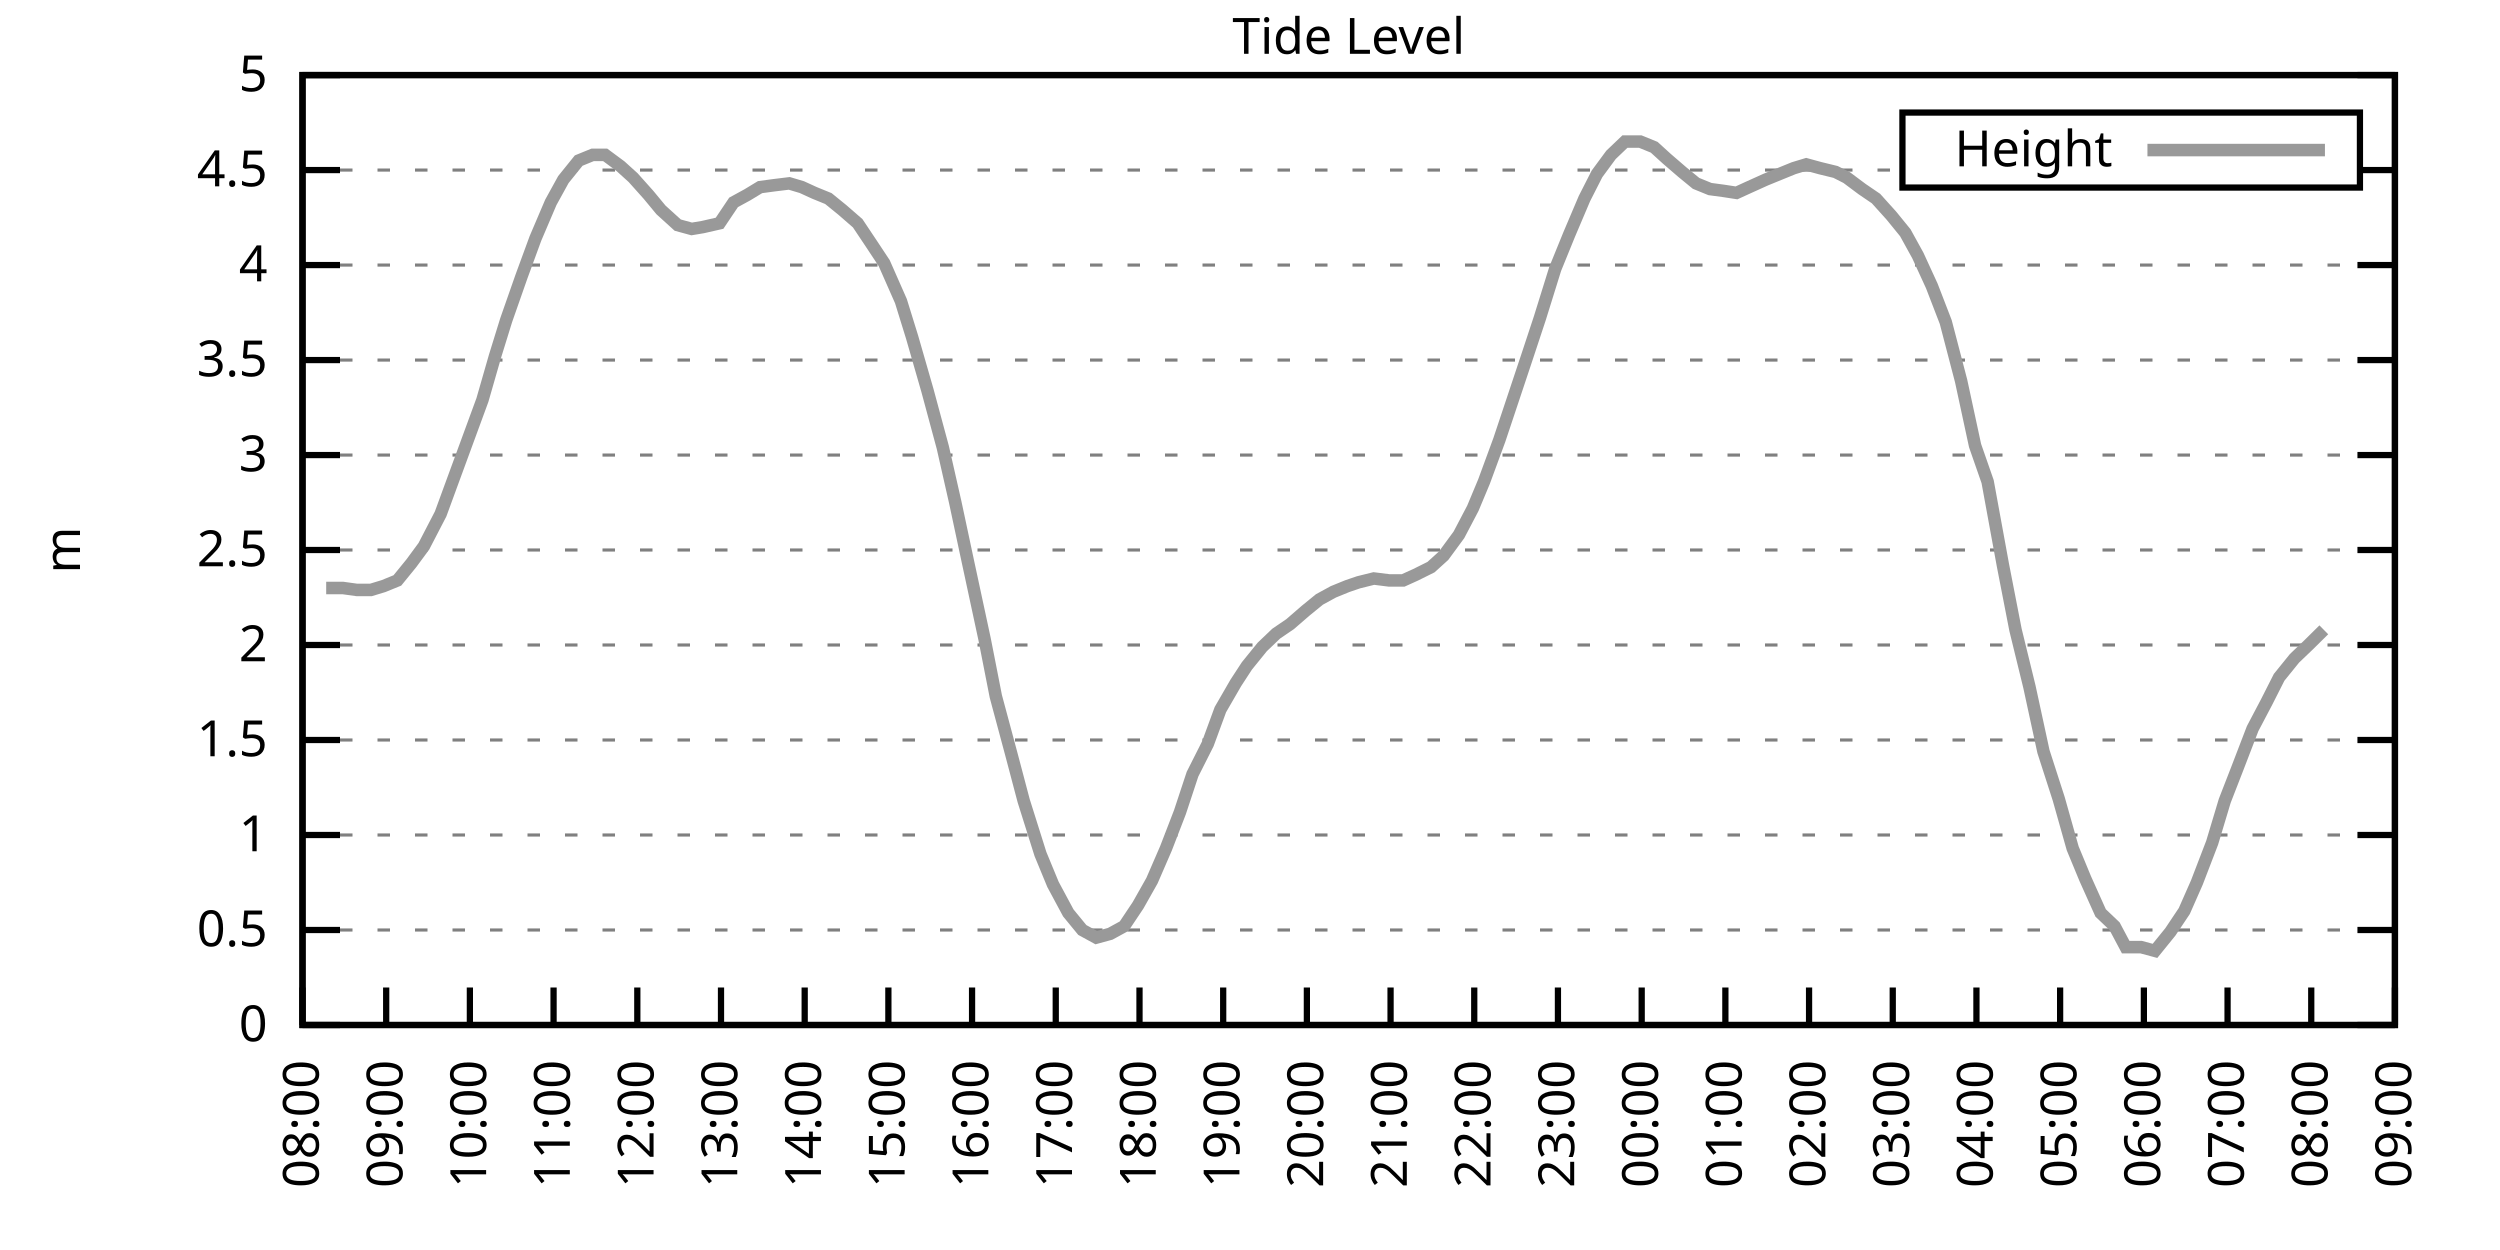
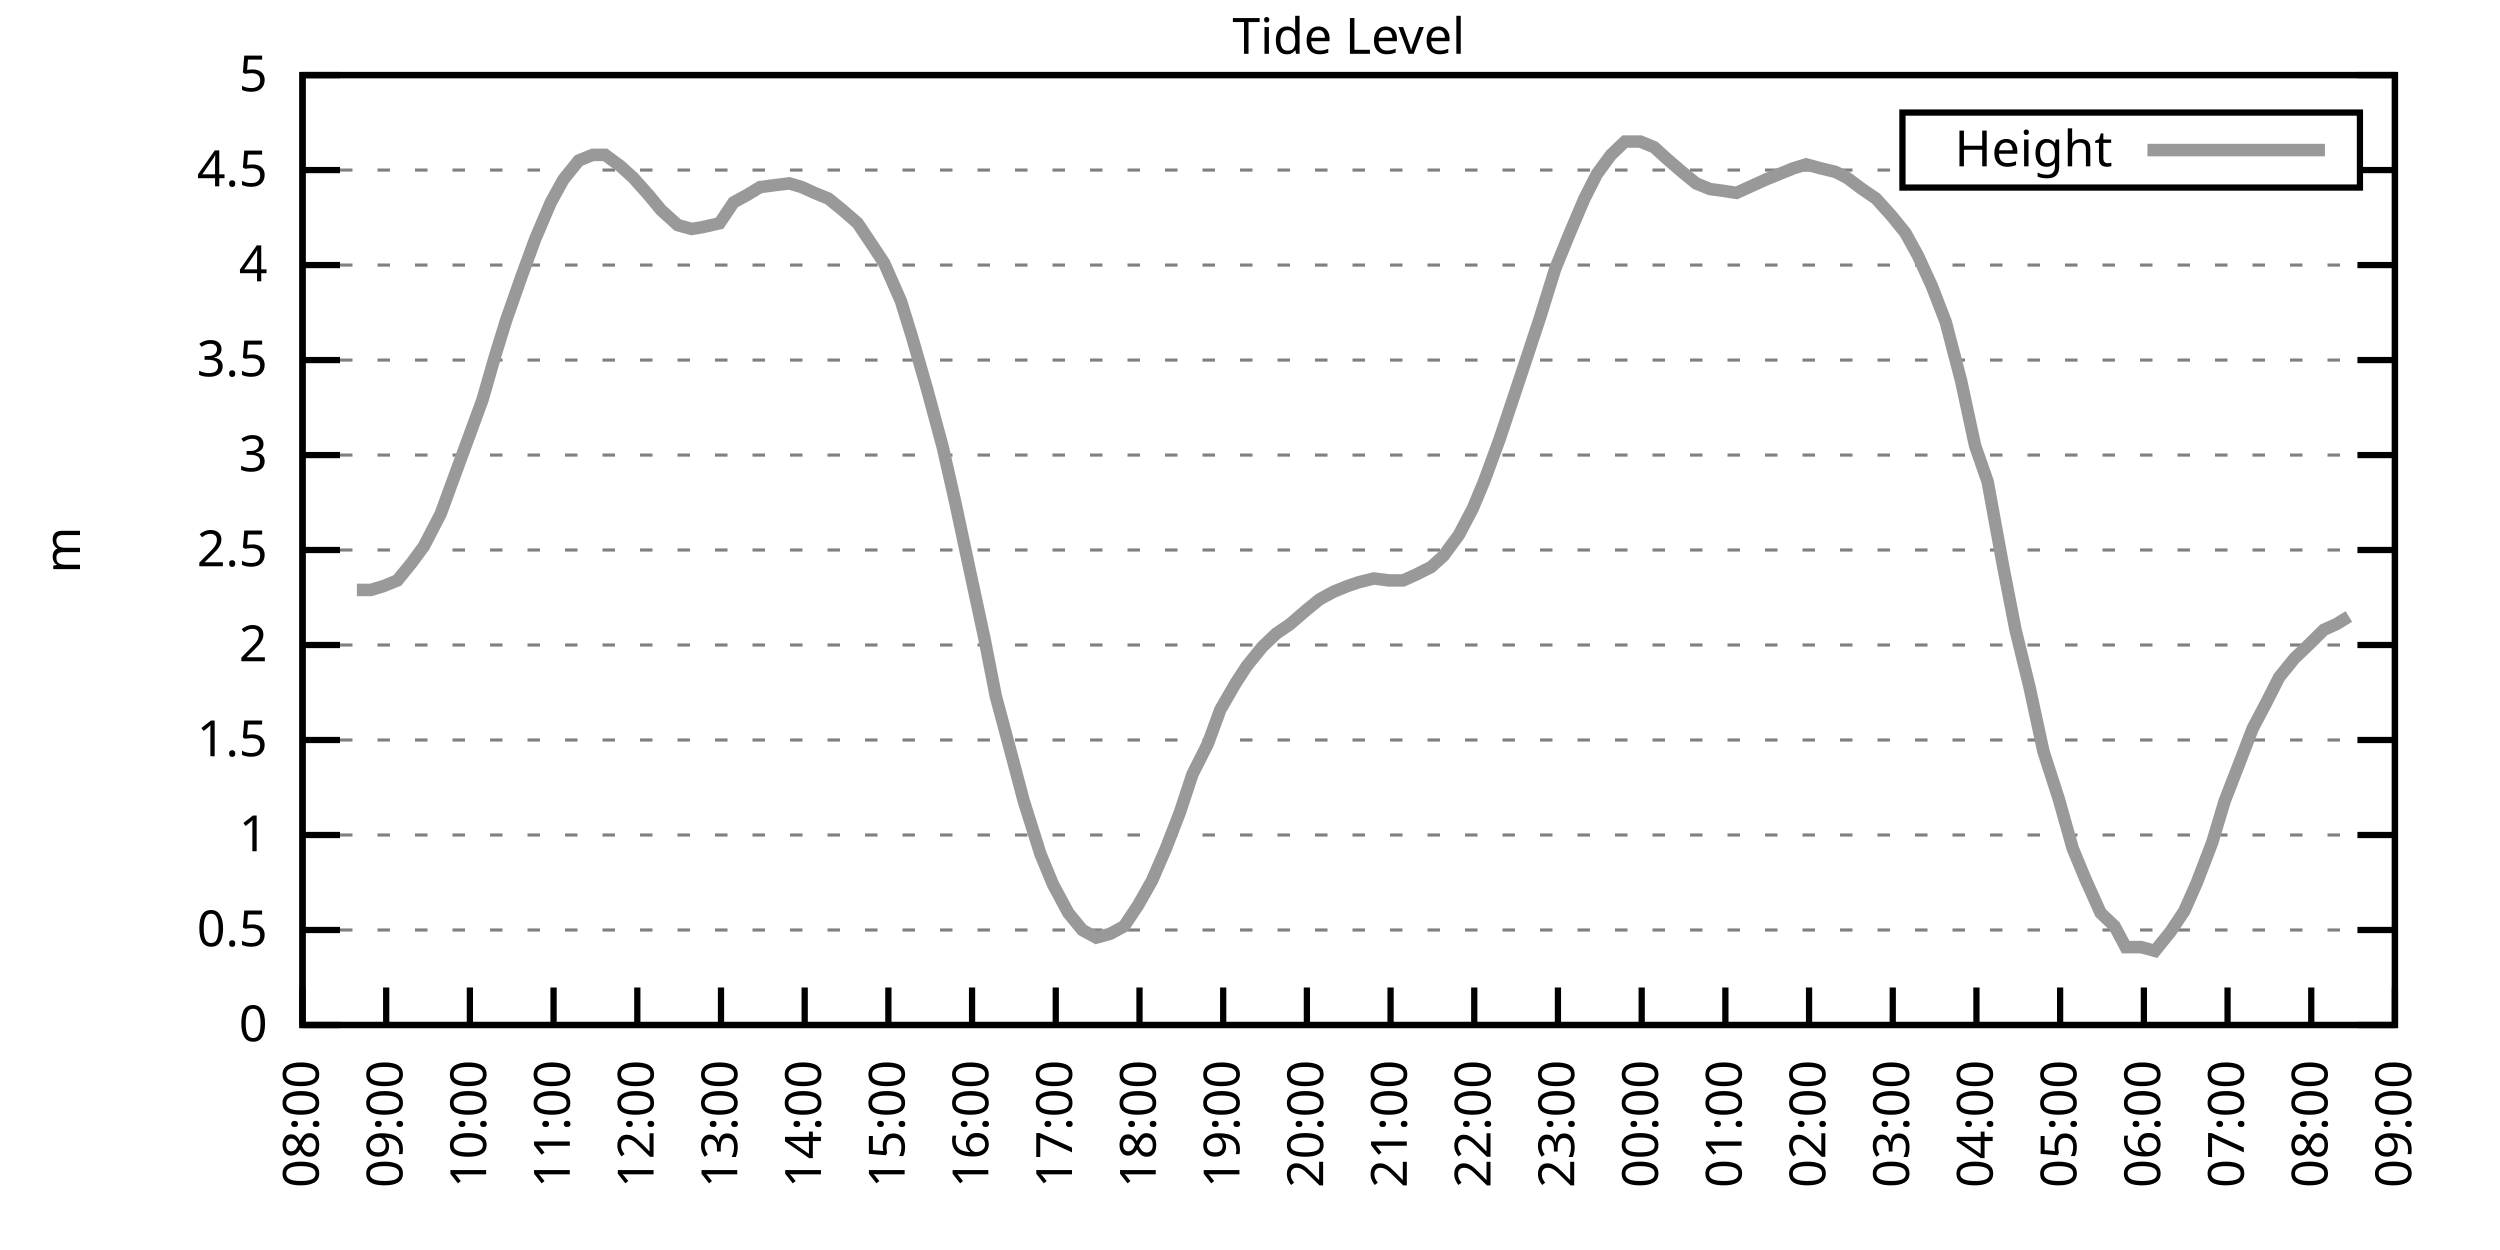
<svg xmlns="http://www.w3.org/2000/svg" xmlns:xlink="http://www.w3.org/1999/xlink" width="400" height="200" viewBox="0 0 400 200">
  <g id="gnuplot_canvas">
    <rect x="0" y="0" width="400" height="200" fill="none" />
    <defs>
      <circle id="gpDot" r="0.5" stroke-width="0.5" stroke="currentColor" />
      <path id="gpPt0" stroke-width="0.333" stroke="currentColor" d="M-1,0 h2 M0,-1 v2" />
      <path id="gpPt1" stroke-width="0.333" stroke="currentColor" d="M-1,-1 L1,1 M1,-1 L-1,1" />
      <path id="gpPt2" stroke-width="0.333" stroke="currentColor" d="M-1,0 L1,0 M0,-1 L0,1 M-1,-1 L1,1 M-1,1 L1,-1" />
      <rect id="gpPt3" stroke-width="0.333" stroke="currentColor" x="-1" y="-1" width="2" height="2" />
      <rect id="gpPt4" stroke-width="0.333" stroke="currentColor" fill="currentColor" x="-1" y="-1" width="2" height="2" />
      <circle id="gpPt5" stroke-width="0.333" stroke="currentColor" cx="0" cy="0" r="1" />
      <use xlink:href="#gpPt5" id="gpPt6" fill="currentColor" stroke="none" />
      <path id="gpPt7" stroke-width="0.333" stroke="currentColor" d="M0,-1.33 L-1.33,0.67 L1.33,0.67 z" />
      <use xlink:href="#gpPt7" id="gpPt8" fill="currentColor" stroke="none" />
      <use xlink:href="#gpPt7" id="gpPt9" stroke="currentColor" transform="rotate(180)" />
      <use xlink:href="#gpPt9" id="gpPt10" fill="currentColor" stroke="none" />
      <use xlink:href="#gpPt3" id="gpPt11" stroke="currentColor" transform="rotate(45)" />
      <use xlink:href="#gpPt11" id="gpPt12" fill="currentColor" stroke="none" />
      <path id="gpPt13" stroke-width="0.333" stroke="currentColor" d="M0,1.330 L1.265,0.411 L0.782,-1.067 L-0.782,-1.076 L-1.265,0.411 z" />
      <use xlink:href="#gpPt13" id="gpPt14" fill="currentColor" stroke="none" />
      <filter id="textbox" filterUnits="objectBoundingBox" x="0" y="0" height="1" width="1">
        <feFlood flood-color="white" flood-opacity="1" result="bgnd" />
        <feComposite in="SourceGraphic" in2="bgnd" operator="atop" />
      </filter>
      <filter id="greybox" filterUnits="objectBoundingBox" x="0" y="0" height="1" width="1">
        <feFlood flood-color="lightgrey" flood-opacity="1" result="grey" />
        <feComposite in="SourceGraphic" in2="grey" operator="atop" />
      </filter>
    </defs>
    <g fill="none" color="white" stroke="currentColor" stroke-width="1.00" stroke-linecap="butt" stroke-linejoin="miter">
</g>
    <g fill="none" color="black" stroke="currentColor" stroke-width="1.00" stroke-linecap="butt" stroke-linejoin="miter">
      <g stroke="none" shape-rendering="crispEdges">
        <polygon fill="rgb(255, 255, 255)" points="48.40,164.00 383.18,164.00 383.18,12.02 48.40,12.02 " />
      </g>
    </g>
    <g fill="none" color="black" stroke="currentColor" stroke-width="1.00" stroke-linecap="butt" stroke-linejoin="miter">
</g>
    <g fill="none" color="black" stroke="black" stroke-width="0.50" stroke-linecap="butt" stroke-linejoin="miter">
</g>
    <g fill="none" color="gray" stroke="currentColor" stroke-width="0.50" stroke-linecap="butt" stroke-linejoin="miter">
      <path stroke="gray" stroke-dasharray="2,4" class="gridline" d="M48.40,164.00 L383.19,164.00  " />
    </g>
    <g fill="none" color="gray" stroke="gray" stroke-width="1.00" stroke-linecap="butt" stroke-linejoin="miter">
</g>
    <g fill="none" color="black" stroke="currentColor" stroke-width="1.00" stroke-linecap="butt" stroke-linejoin="miter">
      <path stroke="black" d="M48.40,164.00 L54.40,164.00 M383.19,164.00 L377.19,164.00  " />
      <g transform="translate(42.80,166.60)" stroke="none" fill="black" font-family="Sans" font-size="8.00" text-anchor="end">
        <text>
          <tspan font-family="Sans"> 0</tspan>
        </text>
      </g>
    </g>
    <g fill="none" color="black" stroke="currentColor" stroke-width="1.00" stroke-linecap="butt" stroke-linejoin="miter">
</g>
    <g fill="none" color="black" stroke="black" stroke-width="0.50" stroke-linecap="butt" stroke-linejoin="miter">
</g>
    <g fill="none" color="gray" stroke="currentColor" stroke-width="0.50" stroke-linecap="butt" stroke-linejoin="miter">
      <path stroke="gray" stroke-dasharray="2,4" class="gridline" d="M48.40,148.80 L383.19,148.80  " />
    </g>
    <g fill="none" color="gray" stroke="gray" stroke-width="1.00" stroke-linecap="butt" stroke-linejoin="miter">
</g>
    <g fill="none" color="black" stroke="currentColor" stroke-width="1.00" stroke-linecap="butt" stroke-linejoin="miter">
      <path stroke="black" d="M48.40,148.80 L54.40,148.80 M383.19,148.80 L377.19,148.80  " />
      <g transform="translate(42.80,151.40)" stroke="none" fill="black" font-family="Sans" font-size="8.00" text-anchor="end">
        <text>
          <tspan font-family="Sans"> 0.5</tspan>
        </text>
      </g>
    </g>
    <g fill="none" color="black" stroke="currentColor" stroke-width="1.00" stroke-linecap="butt" stroke-linejoin="miter">
</g>
    <g fill="none" color="black" stroke="black" stroke-width="0.50" stroke-linecap="butt" stroke-linejoin="miter">
</g>
    <g fill="none" color="gray" stroke="currentColor" stroke-width="0.50" stroke-linecap="butt" stroke-linejoin="miter">
      <path stroke="gray" stroke-dasharray="2,4" class="gridline" d="M48.40,133.60 L383.19,133.60  " />
    </g>
    <g fill="none" color="gray" stroke="gray" stroke-width="1.00" stroke-linecap="butt" stroke-linejoin="miter">
</g>
    <g fill="none" color="black" stroke="currentColor" stroke-width="1.00" stroke-linecap="butt" stroke-linejoin="miter">
      <path stroke="black" d="M48.40,133.60 L54.40,133.60 M383.19,133.60 L377.19,133.60  " />
      <g transform="translate(42.80,136.20)" stroke="none" fill="black" font-family="Sans" font-size="8.00" text-anchor="end">
        <text>
          <tspan font-family="Sans"> 1</tspan>
        </text>
      </g>
    </g>
    <g fill="none" color="black" stroke="currentColor" stroke-width="1.00" stroke-linecap="butt" stroke-linejoin="miter">
</g>
    <g fill="none" color="black" stroke="black" stroke-width="0.50" stroke-linecap="butt" stroke-linejoin="miter">
</g>
    <g fill="none" color="gray" stroke="currentColor" stroke-width="0.50" stroke-linecap="butt" stroke-linejoin="miter">
      <path stroke="gray" stroke-dasharray="2,4" class="gridline" d="M48.40,118.40 L383.19,118.40  " />
    </g>
    <g fill="none" color="gray" stroke="gray" stroke-width="1.00" stroke-linecap="butt" stroke-linejoin="miter">
</g>
    <g fill="none" color="black" stroke="currentColor" stroke-width="1.00" stroke-linecap="butt" stroke-linejoin="miter">
      <path stroke="black" d="M48.40,118.40 L54.40,118.40 M383.19,118.40 L377.19,118.40  " />
      <g transform="translate(42.80,121.00)" stroke="none" fill="black" font-family="Sans" font-size="8.00" text-anchor="end">
        <text>
          <tspan font-family="Sans"> 1.5</tspan>
        </text>
      </g>
    </g>
    <g fill="none" color="black" stroke="currentColor" stroke-width="1.00" stroke-linecap="butt" stroke-linejoin="miter">
</g>
    <g fill="none" color="black" stroke="black" stroke-width="0.50" stroke-linecap="butt" stroke-linejoin="miter">
</g>
    <g fill="none" color="gray" stroke="currentColor" stroke-width="0.50" stroke-linecap="butt" stroke-linejoin="miter">
      <path stroke="gray" stroke-dasharray="2,4" class="gridline" d="M48.40,103.20 L383.19,103.20  " />
    </g>
    <g fill="none" color="gray" stroke="gray" stroke-width="1.00" stroke-linecap="butt" stroke-linejoin="miter">
</g>
    <g fill="none" color="black" stroke="currentColor" stroke-width="1.00" stroke-linecap="butt" stroke-linejoin="miter">
      <path stroke="black" d="M48.40,103.20 L54.40,103.20 M383.19,103.20 L377.19,103.20  " />
      <g transform="translate(42.80,105.80)" stroke="none" fill="black" font-family="Sans" font-size="8.00" text-anchor="end">
        <text>
          <tspan font-family="Sans"> 2</tspan>
        </text>
      </g>
    </g>
    <g fill="none" color="black" stroke="currentColor" stroke-width="1.00" stroke-linecap="butt" stroke-linejoin="miter">
</g>
    <g fill="none" color="black" stroke="black" stroke-width="0.50" stroke-linecap="butt" stroke-linejoin="miter">
</g>
    <g fill="none" color="gray" stroke="currentColor" stroke-width="0.50" stroke-linecap="butt" stroke-linejoin="miter">
      <path stroke="gray" stroke-dasharray="2,4" class="gridline" d="M48.40,88.00 L383.19,88.00  " />
    </g>
    <g fill="none" color="gray" stroke="gray" stroke-width="1.00" stroke-linecap="butt" stroke-linejoin="miter">
</g>
    <g fill="none" color="black" stroke="currentColor" stroke-width="1.00" stroke-linecap="butt" stroke-linejoin="miter">
      <path stroke="black" d="M48.40,88.00 L54.40,88.00 M383.19,88.00 L377.19,88.00  " />
      <g transform="translate(42.80,90.60)" stroke="none" fill="black" font-family="Sans" font-size="8.00" text-anchor="end">
        <text>
          <tspan font-family="Sans"> 2.5</tspan>
        </text>
      </g>
    </g>
    <g fill="none" color="black" stroke="currentColor" stroke-width="1.00" stroke-linecap="butt" stroke-linejoin="miter">
</g>
    <g fill="none" color="black" stroke="black" stroke-width="0.50" stroke-linecap="butt" stroke-linejoin="miter">
</g>
    <g fill="none" color="gray" stroke="currentColor" stroke-width="0.50" stroke-linecap="butt" stroke-linejoin="miter">
      <path stroke="gray" stroke-dasharray="2,4" class="gridline" d="M48.40,72.81 L383.19,72.81  " />
    </g>
    <g fill="none" color="gray" stroke="gray" stroke-width="1.00" stroke-linecap="butt" stroke-linejoin="miter">
</g>
    <g fill="none" color="black" stroke="currentColor" stroke-width="1.00" stroke-linecap="butt" stroke-linejoin="miter">
      <path stroke="black" d="M48.40,72.81 L54.40,72.81 M383.19,72.81 L377.19,72.81  " />
      <g transform="translate(42.80,75.41)" stroke="none" fill="black" font-family="Sans" font-size="8.00" text-anchor="end">
        <text>
          <tspan font-family="Sans"> 3</tspan>
        </text>
      </g>
    </g>
    <g fill="none" color="black" stroke="currentColor" stroke-width="1.00" stroke-linecap="butt" stroke-linejoin="miter">
</g>
    <g fill="none" color="black" stroke="black" stroke-width="0.50" stroke-linecap="butt" stroke-linejoin="miter">
</g>
    <g fill="none" color="gray" stroke="currentColor" stroke-width="0.50" stroke-linecap="butt" stroke-linejoin="miter">
      <path stroke="gray" stroke-dasharray="2,4" class="gridline" d="M48.40,57.61 L383.19,57.61  " />
    </g>
    <g fill="none" color="gray" stroke="gray" stroke-width="1.00" stroke-linecap="butt" stroke-linejoin="miter">
</g>
    <g fill="none" color="black" stroke="currentColor" stroke-width="1.00" stroke-linecap="butt" stroke-linejoin="miter">
      <path stroke="black" d="M48.40,57.61 L54.40,57.61 M383.19,57.61 L377.19,57.61  " />
      <g transform="translate(42.80,60.21)" stroke="none" fill="black" font-family="Sans" font-size="8.00" text-anchor="end">
        <text>
          <tspan font-family="Sans"> 3.5</tspan>
        </text>
      </g>
    </g>
    <g fill="none" color="black" stroke="currentColor" stroke-width="1.00" stroke-linecap="butt" stroke-linejoin="miter">
</g>
    <g fill="none" color="black" stroke="black" stroke-width="0.50" stroke-linecap="butt" stroke-linejoin="miter">
</g>
    <g fill="none" color="gray" stroke="currentColor" stroke-width="0.50" stroke-linecap="butt" stroke-linejoin="miter">
      <path stroke="gray" stroke-dasharray="2,4" class="gridline" d="M48.40,42.41 L383.19,42.41  " />
    </g>
    <g fill="none" color="gray" stroke="gray" stroke-width="1.00" stroke-linecap="butt" stroke-linejoin="miter">
</g>
    <g fill="none" color="black" stroke="currentColor" stroke-width="1.00" stroke-linecap="butt" stroke-linejoin="miter">
      <path stroke="black" d="M48.40,42.41 L54.40,42.41 M383.19,42.41 L377.19,42.41  " />
      <g transform="translate(42.80,45.01)" stroke="none" fill="black" font-family="Sans" font-size="8.00" text-anchor="end">
        <text>
          <tspan font-family="Sans"> 4</tspan>
        </text>
      </g>
    </g>
    <g fill="none" color="black" stroke="currentColor" stroke-width="1.00" stroke-linecap="butt" stroke-linejoin="miter">
</g>
    <g fill="none" color="black" stroke="black" stroke-width="0.50" stroke-linecap="butt" stroke-linejoin="miter">
</g>
    <g fill="none" color="gray" stroke="currentColor" stroke-width="0.50" stroke-linecap="butt" stroke-linejoin="miter">
      <path stroke="gray" stroke-dasharray="2,4" class="gridline" d="M48.40,27.21 L304.39,27.21 M377.59,27.21 L383.19,27.21  " />
    </g>
    <g fill="none" color="gray" stroke="gray" stroke-width="1.00" stroke-linecap="butt" stroke-linejoin="miter">
</g>
    <g fill="none" color="black" stroke="currentColor" stroke-width="1.00" stroke-linecap="butt" stroke-linejoin="miter">
      <path stroke="black" d="M48.40,27.21 L54.40,27.21 M383.19,27.21 L377.19,27.21  " />
      <g transform="translate(42.80,29.81)" stroke="none" fill="black" font-family="Sans" font-size="8.00" text-anchor="end">
        <text>
          <tspan font-family="Sans"> 4.5</tspan>
        </text>
      </g>
    </g>
    <g fill="none" color="black" stroke="currentColor" stroke-width="1.00" stroke-linecap="butt" stroke-linejoin="miter">
</g>
    <g fill="none" color="black" stroke="black" stroke-width="0.50" stroke-linecap="butt" stroke-linejoin="miter">
</g>
    <g fill="none" color="gray" stroke="currentColor" stroke-width="0.50" stroke-linecap="butt" stroke-linejoin="miter">
      <path stroke="gray" stroke-dasharray="2,4" class="gridline" d="M48.40,12.01 L383.19,12.01  " />
    </g>
    <g fill="none" color="gray" stroke="gray" stroke-width="1.00" stroke-linecap="butt" stroke-linejoin="miter">
</g>
    <g fill="none" color="black" stroke="currentColor" stroke-width="1.00" stroke-linecap="butt" stroke-linejoin="miter">
      <path stroke="black" d="M48.40,12.01 L54.40,12.01 M383.19,12.01 L377.19,12.01  " />
      <g transform="translate(42.80,14.61)" stroke="none" fill="black" font-family="Sans" font-size="8.00" text-anchor="end">
        <text>
          <tspan font-family="Sans"> 5</tspan>
        </text>
      </g>
    </g>
    <g fill="none" color="black" stroke="currentColor" stroke-width="1.00" stroke-linecap="butt" stroke-linejoin="miter">
      <path stroke="black" d="M48.40,164.00 L48.40,158.00  " />
      <g transform="translate(51.00,169.60) rotate(270.00)" stroke="none" fill="black" font-family="Sans" font-size="8.00" text-anchor="end">
        <text>
          <tspan font-family="Sans">08:00</tspan>
        </text>
      </g>
    </g>
    <g fill="none" color="black" stroke="currentColor" stroke-width="1.00" stroke-linecap="butt" stroke-linejoin="miter">
      <path stroke="black" d="M61.79,164.00 L61.79,158.00  " />
      <g transform="translate(64.39,169.60) rotate(270.00)" stroke="none" fill="black" font-family="Sans" font-size="8.00" text-anchor="end">
        <text>
          <tspan font-family="Sans">09:00</tspan>
        </text>
      </g>
    </g>
    <g fill="none" color="black" stroke="currentColor" stroke-width="1.00" stroke-linecap="butt" stroke-linejoin="miter">
      <path stroke="black" d="M75.18,164.00 L75.18,158.00  " />
      <g transform="translate(77.78,169.60) rotate(270.00)" stroke="none" fill="black" font-family="Sans" font-size="8.00" text-anchor="end">
        <text>
          <tspan font-family="Sans">10:00</tspan>
        </text>
      </g>
    </g>
    <g fill="none" color="black" stroke="currentColor" stroke-width="1.00" stroke-linecap="butt" stroke-linejoin="miter">
      <path stroke="black" d="M88.57,164.00 L88.57,158.00  " />
      <g transform="translate(91.17,169.60) rotate(270.00)" stroke="none" fill="black" font-family="Sans" font-size="8.00" text-anchor="end">
        <text>
          <tspan font-family="Sans">11:00</tspan>
        </text>
      </g>
    </g>
    <g fill="none" color="black" stroke="currentColor" stroke-width="1.00" stroke-linecap="butt" stroke-linejoin="miter">
      <path stroke="black" d="M101.97,164.00 L101.97,158.00  " />
      <g transform="translate(104.57,169.60) rotate(270.00)" stroke="none" fill="black" font-family="Sans" font-size="8.00" text-anchor="end">
        <text>
          <tspan font-family="Sans">12:00</tspan>
        </text>
      </g>
    </g>
    <g fill="none" color="black" stroke="currentColor" stroke-width="1.00" stroke-linecap="butt" stroke-linejoin="miter">
      <path stroke="black" d="M115.36,164.00 L115.36,158.00  " />
      <g transform="translate(117.96,169.60) rotate(270.00)" stroke="none" fill="black" font-family="Sans" font-size="8.00" text-anchor="end">
        <text>
          <tspan font-family="Sans">13:00</tspan>
        </text>
      </g>
    </g>
    <g fill="none" color="black" stroke="currentColor" stroke-width="1.00" stroke-linecap="butt" stroke-linejoin="miter">
      <path stroke="black" d="M128.75,164.00 L128.75,158.00  " />
      <g transform="translate(131.35,169.60) rotate(270.00)" stroke="none" fill="black" font-family="Sans" font-size="8.00" text-anchor="end">
        <text>
          <tspan font-family="Sans">14:00</tspan>
        </text>
      </g>
    </g>
    <g fill="none" color="black" stroke="currentColor" stroke-width="1.00" stroke-linecap="butt" stroke-linejoin="miter">
      <path stroke="black" d="M142.14,164.00 L142.14,158.00  " />
      <g transform="translate(144.74,169.60) rotate(270.00)" stroke="none" fill="black" font-family="Sans" font-size="8.00" text-anchor="end">
        <text>
          <tspan font-family="Sans">15:00</tspan>
        </text>
      </g>
    </g>
    <g fill="none" color="black" stroke="currentColor" stroke-width="1.00" stroke-linecap="butt" stroke-linejoin="miter">
      <path stroke="black" d="M155.53,164.00 L155.53,158.00  " />
      <g transform="translate(158.13,169.60) rotate(270.00)" stroke="none" fill="black" font-family="Sans" font-size="8.00" text-anchor="end">
        <text>
          <tspan font-family="Sans">16:00</tspan>
        </text>
      </g>
    </g>
    <g fill="none" color="black" stroke="currentColor" stroke-width="1.00" stroke-linecap="butt" stroke-linejoin="miter">
      <path stroke="black" d="M168.92,164.00 L168.92,158.00  " />
      <g transform="translate(171.52,169.60) rotate(270.00)" stroke="none" fill="black" font-family="Sans" font-size="8.00" text-anchor="end">
        <text>
          <tspan font-family="Sans">17:00</tspan>
        </text>
      </g>
    </g>
    <g fill="none" color="black" stroke="currentColor" stroke-width="1.00" stroke-linecap="butt" stroke-linejoin="miter">
      <path stroke="black" d="M182.32,164.00 L182.32,158.00  " />
      <g transform="translate(184.92,169.60) rotate(270.00)" stroke="none" fill="black" font-family="Sans" font-size="8.00" text-anchor="end">
        <text>
          <tspan font-family="Sans">18:00</tspan>
        </text>
      </g>
    </g>
    <g fill="none" color="black" stroke="currentColor" stroke-width="1.00" stroke-linecap="butt" stroke-linejoin="miter">
      <path stroke="black" d="M195.71,164.00 L195.71,158.00  " />
      <g transform="translate(198.31,169.60) rotate(270.00)" stroke="none" fill="black" font-family="Sans" font-size="8.00" text-anchor="end">
        <text>
          <tspan font-family="Sans">19:00</tspan>
        </text>
      </g>
    </g>
    <g fill="none" color="black" stroke="currentColor" stroke-width="1.00" stroke-linecap="butt" stroke-linejoin="miter">
      <path stroke="black" d="M209.10,164.00 L209.10,158.00  " />
      <g transform="translate(211.70,169.60) rotate(270.00)" stroke="none" fill="black" font-family="Sans" font-size="8.00" text-anchor="end">
        <text>
          <tspan font-family="Sans">20:00</tspan>
        </text>
      </g>
    </g>
    <g fill="none" color="black" stroke="currentColor" stroke-width="1.00" stroke-linecap="butt" stroke-linejoin="miter">
      <path stroke="black" d="M222.49,164.00 L222.49,158.00  " />
      <g transform="translate(225.09,169.60) rotate(270.00)" stroke="none" fill="black" font-family="Sans" font-size="8.00" text-anchor="end">
        <text>
          <tspan font-family="Sans">21:00</tspan>
        </text>
      </g>
    </g>
    <g fill="none" color="black" stroke="currentColor" stroke-width="1.00" stroke-linecap="butt" stroke-linejoin="miter">
      <path stroke="black" d="M235.88,164.00 L235.88,158.00  " />
      <g transform="translate(238.48,169.60) rotate(270.00)" stroke="none" fill="black" font-family="Sans" font-size="8.00" text-anchor="end">
        <text>
          <tspan font-family="Sans">22:00</tspan>
        </text>
      </g>
    </g>
    <g fill="none" color="black" stroke="currentColor" stroke-width="1.00" stroke-linecap="butt" stroke-linejoin="miter">
      <path stroke="black" d="M249.27,164.00 L249.27,158.00  " />
      <g transform="translate(251.87,169.60) rotate(270.00)" stroke="none" fill="black" font-family="Sans" font-size="8.00" text-anchor="end">
        <text>
          <tspan font-family="Sans">23:00</tspan>
        </text>
      </g>
    </g>
    <g fill="none" color="black" stroke="currentColor" stroke-width="1.00" stroke-linecap="butt" stroke-linejoin="miter">
      <path stroke="black" d="M262.67,164.00 L262.67,158.00  " />
      <g transform="translate(265.27,169.60) rotate(270.00)" stroke="none" fill="black" font-family="Sans" font-size="8.00" text-anchor="end">
        <text>
          <tspan font-family="Sans">00:00</tspan>
        </text>
      </g>
    </g>
    <g fill="none" color="black" stroke="currentColor" stroke-width="1.00" stroke-linecap="butt" stroke-linejoin="miter">
      <path stroke="black" d="M276.06,164.00 L276.06,158.00  " />
      <g transform="translate(278.66,169.60) rotate(270.00)" stroke="none" fill="black" font-family="Sans" font-size="8.00" text-anchor="end">
        <text>
          <tspan font-family="Sans">01:00</tspan>
        </text>
      </g>
    </g>
    <g fill="none" color="black" stroke="currentColor" stroke-width="1.00" stroke-linecap="butt" stroke-linejoin="miter">
      <path stroke="black" d="M289.45,164.00 L289.45,158.00  " />
      <g transform="translate(292.05,169.60) rotate(270.00)" stroke="none" fill="black" font-family="Sans" font-size="8.00" text-anchor="end">
        <text>
          <tspan font-family="Sans">02:00</tspan>
        </text>
      </g>
    </g>
    <g fill="none" color="black" stroke="currentColor" stroke-width="1.00" stroke-linecap="butt" stroke-linejoin="miter">
      <path stroke="black" d="M302.84,164.00 L302.84,158.00  " />
      <g transform="translate(305.44,169.60) rotate(270.00)" stroke="none" fill="black" font-family="Sans" font-size="8.00" text-anchor="end">
        <text>
          <tspan font-family="Sans">03:00</tspan>
        </text>
      </g>
    </g>
    <g fill="none" color="black" stroke="currentColor" stroke-width="1.00" stroke-linecap="butt" stroke-linejoin="miter">
      <path stroke="black" d="M316.23,164.00 L316.23,158.00  " />
      <g transform="translate(318.83,169.60) rotate(270.00)" stroke="none" fill="black" font-family="Sans" font-size="8.00" text-anchor="end">
        <text>
          <tspan font-family="Sans">04:00</tspan>
        </text>
      </g>
    </g>
    <g fill="none" color="black" stroke="currentColor" stroke-width="1.00" stroke-linecap="butt" stroke-linejoin="miter">
      <path stroke="black" d="M329.62,164.00 L329.62,158.00  " />
      <g transform="translate(332.22,169.60) rotate(270.00)" stroke="none" fill="black" font-family="Sans" font-size="8.00" text-anchor="end">
        <text>
          <tspan font-family="Sans">05:00</tspan>
        </text>
      </g>
    </g>
    <g fill="none" color="black" stroke="currentColor" stroke-width="1.00" stroke-linecap="butt" stroke-linejoin="miter">
      <path stroke="black" d="M343.02,164.00 L343.02,158.00  " />
      <g transform="translate(345.62,169.60) rotate(270.00)" stroke="none" fill="black" font-family="Sans" font-size="8.00" text-anchor="end">
        <text>
          <tspan font-family="Sans">06:00</tspan>
        </text>
      </g>
    </g>
    <g fill="none" color="black" stroke="currentColor" stroke-width="1.00" stroke-linecap="butt" stroke-linejoin="miter">
      <path stroke="black" d="M356.41,164.00 L356.41,158.00  " />
      <g transform="translate(359.01,169.60) rotate(270.00)" stroke="none" fill="black" font-family="Sans" font-size="8.00" text-anchor="end">
        <text>
          <tspan font-family="Sans">07:00</tspan>
        </text>
      </g>
    </g>
    <g fill="none" color="black" stroke="currentColor" stroke-width="1.00" stroke-linecap="butt" stroke-linejoin="miter">
      <path stroke="black" d="M369.80,164.00 L369.80,158.00  " />
      <g transform="translate(372.40,169.60) rotate(270.00)" stroke="none" fill="black" font-family="Sans" font-size="8.00" text-anchor="end">
        <text>
          <tspan font-family="Sans">08:00</tspan>
        </text>
      </g>
    </g>
    <g fill="none" color="black" stroke="currentColor" stroke-width="1.00" stroke-linecap="butt" stroke-linejoin="miter">
      <path stroke="black" d="M383.19,164.00 L383.19,158.00  " />
      <g transform="translate(385.79,169.60) rotate(270.00)" stroke="none" fill="black" font-family="Sans" font-size="8.00" text-anchor="end">
        <text>
          <tspan font-family="Sans">09:00</tspan>
        </text>
      </g>
    </g>
    <g fill="none" color="black" stroke="currentColor" stroke-width="1.00" stroke-linecap="butt" stroke-linejoin="miter">
</g>
    <g fill="none" color="black" stroke="currentColor" stroke-width="1.00" stroke-linecap="butt" stroke-linejoin="miter">
      <path stroke="black" d="M48.40,12.01 L48.40,164.00 L383.19,164.00 L383.19,12.01 L48.40,12.01 Z  " />
    </g>
    <g fill="none" color="black" stroke="currentColor" stroke-width="1.00" stroke-linecap="butt" stroke-linejoin="miter">
</g>
    <g fill="none" color="black" stroke="currentColor" stroke-width="1.00" stroke-linecap="butt" stroke-linejoin="miter">
      <path stroke="black" d="M304.39,30.01 L304.39,18.01 L377.59,18.01 L377.59,30.01 L304.39,30.01 Z  " />
    </g>
    <g id="Tide_level_plot_1">
      <g fill="none" color="white" stroke="black" stroke-width="2.00" stroke-linecap="butt" stroke-linejoin="miter">
</g>
      <g fill="none" color="black" stroke="currentColor" stroke-width="2.00" stroke-linecap="butt" stroke-linejoin="miter">
        <g transform="translate(337.99,26.61)" stroke="none" fill="black" font-family="Sans" font-size="8.00" text-anchor="end">
          <text>
            <tspan font-family="Sans">Height</tspan>
          </text>
        </g>
      </g>
      <g fill="none" color="black" stroke="currentColor" stroke-width="2.00" stroke-linecap="butt" stroke-linejoin="miter">
-         <path stroke="rgb(153, 153, 153)" d="M343.59,24.01 L371.99,24.01 M52.19,94.08 L54.87,94.08 L57.10,94.39 L59.34,94.39 L61.35,93.78 L63.58,92.87   L65.81,90.13 L67.82,87.40 L70.50,82.23 L72.28,77.37 L77.19,63.99 L79.20,57.00 L80.99,51.22 L83.44,44.23   L85.67,38.15 L88.13,32.38 L90.14,28.73 L92.59,25.69 L94.82,24.78 L96.83,24.78 L99.29,26.60 L101.30,28.42   L103.75,31.16 L105.76,33.59 L108.44,36.02 L110.67,36.63 L112.46,36.33 L115.13,35.72 L117.37,32.38 L119.60,31.16   L121.61,29.94 L123.84,29.64 L126.29,29.34 L128.30,29.94 L130.31,30.86 L132.54,31.77 L134.78,33.59 L137.23,35.72   L139.46,39.06 L141.47,42.10 L144.15,48.18 L145.94,53.96 L148.39,62.47 L150.85,71.59 L152.85,80.41 L154.86,89.83   L157.54,102.29 L159.33,111.41 L161.78,120.53 L163.79,128.13 L166.47,136.64 L168.48,141.51 L170.93,146.07 L173.17,148.80   L175.40,150.02 L177.63,149.41 L179.86,148.19 L182.09,144.85 L184.32,140.90 L186.56,135.73 L188.79,129.95 L190.80,123.87   L193.25,119.01 L195.26,113.54 L197.72,109.28 L199.50,106.55 L201.96,103.51 L204.19,101.38 L206.42,99.86 L208.88,97.73   L211.11,95.91 L213.34,94.69 L215.57,93.78 L217.36,93.17 L219.81,92.56 L222.27,92.87 L224.50,92.87 L226.51,91.96   L228.96,90.74 L230.97,88.92 L233.43,85.57 L235.66,81.32 L237.44,77.06 L239.90,70.37 L242.13,63.69 L244.36,57.00   L246.37,50.92 L248.83,43.02 L251.06,37.54 L253.51,31.77 L255.52,27.82 L257.76,24.78 L259.99,22.65 L262.44,22.65   L264.67,23.56 L266.68,25.39 L269.14,27.51 L271.37,29.34 L273.60,30.25 L275.83,30.55 L277.84,30.86 L279.85,29.94   L282.53,28.73 L284.76,27.82 L286.99,26.91 L289.00,26.30 L291.23,26.91 L293.69,27.51 L295.48,28.42 L297.93,30.25   L300.16,31.77 L302.62,34.50 L304.85,37.24 L306.86,40.89 L309.09,45.75 L311.32,51.53 L313.78,60.95 L316.01,71.29   L318.02,77.06 L320.47,90.44 L322.48,100.77 L324.71,109.89 L326.95,120.23 L329.40,127.83 L331.63,135.73 L333.64,140.59   L336.10,146.07 L338.33,148.19 L340.11,151.54 L342.57,151.54 L344.80,152.14 L347.26,149.10 L349.49,145.76 L351.50,141.20   L353.95,134.82 L355.96,128.13 L357.97,122.96 L360.42,116.58 L362.66,112.32 L364.66,108.37 L367.12,105.33 L369.35,103.20   L371.81,100.77  " />
+         <path stroke="rgb(153, 153, 153)" d="M343.59,24.01 L371.99,24.01 M57.10,94.39 L59.34,94.39 L61.35,93.78 L63.58,92.87 L65.81,90.13 L67.82,87.40   L70.50,82.23 L72.28,77.37 L77.19,63.99 L79.20,57.00 L80.99,51.22 L83.44,44.23 L85.67,38.15 L88.13,32.38   L90.14,28.73 L92.59,25.69 L94.82,24.78 L96.83,24.78 L99.29,26.60 L101.30,28.42 L103.75,31.16 L105.76,33.59   L108.44,36.02 L110.67,36.63 L112.46,36.33 L115.13,35.72 L117.37,32.38 L119.60,31.16 L121.61,29.94 L123.84,29.64   L126.29,29.34 L128.30,29.94 L130.31,30.86 L132.54,31.77 L134.78,33.59 L137.23,35.72 L139.46,39.06 L141.47,42.10   L144.15,48.18 L145.94,53.96 L148.39,62.47 L150.85,71.59 L152.85,80.41 L154.86,89.83 L157.54,102.29 L159.33,111.41   L161.78,120.53 L163.79,128.13 L166.47,136.64 L168.48,141.51 L170.93,146.07 L173.17,148.80 L175.40,150.02 L177.63,149.41   L179.86,148.19 L182.09,144.85 L184.32,140.90 L186.56,135.73 L188.79,129.95 L190.80,123.87 L193.25,119.01 L195.26,113.54   L197.72,109.28 L199.50,106.55 L201.96,103.51 L204.19,101.38 L206.42,99.86 L208.88,97.73 L211.11,95.91 L213.34,94.69   L215.57,93.78 L217.36,93.17 L219.81,92.56 L222.27,92.87 L224.50,92.87 L226.51,91.96 L228.96,90.74 L230.97,88.92   L233.43,85.57 L235.66,81.32 L237.44,77.06 L239.90,70.37 L242.13,63.69 L244.36,57.00 L246.37,50.92 L248.83,43.02   L251.06,37.54 L253.51,31.77 L255.52,27.82 L257.76,24.78 L259.99,22.65 L262.44,22.65 L264.67,23.56 L266.68,25.39   L269.14,27.51 L271.37,29.34 L273.60,30.25 L275.83,30.55 L277.84,30.86 L279.85,29.94 L282.53,28.73 L284.76,27.82   L286.99,26.91 L289.00,26.30 L291.23,26.91 L293.69,27.51 L295.48,28.42 L297.93,30.25 L300.16,31.77 L302.62,34.50   L304.85,37.24 L306.86,40.89 L309.09,45.75 L311.32,51.53 L313.78,60.95 L316.01,71.29 L318.02,77.06 L320.47,90.44   L322.48,100.77 L324.71,109.89 L326.95,120.23 L329.40,127.83 L331.63,135.73 L333.64,140.59 L336.10,146.07 L338.33,148.19   L340.11,151.54 L342.57,151.54 L344.80,152.14 L347.26,149.10 L349.49,145.76 L351.50,141.20 L353.95,134.82 L355.96,128.13   L357.97,122.96 L360.42,116.58 L362.66,112.32 L364.66,108.37 L367.12,105.33 L369.35,103.20 L371.81,100.77 L373.82,99.86   L375.82,98.64  " />
      </g>
    </g>
    <g fill="none" color="black" stroke="currentColor" stroke-width="2.00" stroke-linecap="butt" stroke-linejoin="miter">
</g>
    <g fill="none" color="black" stroke="black" stroke-width="1.00" stroke-linecap="butt" stroke-linejoin="miter">
</g>
    <g fill="none" color="black" stroke="currentColor" stroke-width="1.00" stroke-linecap="butt" stroke-linejoin="miter">
      <path stroke="black" d="M48.40,12.01 L48.40,164.00 L383.19,164.00 L383.19,12.01 L48.40,12.01 Z  " />
      <g transform="translate(12.80,88.01) rotate(270.00)" stroke="none" fill="black" font-family="Sans" font-size="8.00" text-anchor="middle">
        <text>
          <tspan font-family="Sans">m</tspan>
        </text>
      </g>
    </g>
    <g fill="none" color="black" stroke="currentColor" stroke-width="1.00" stroke-linecap="butt" stroke-linejoin="miter">
</g>
    <g fill="none" color="black" stroke="currentColor" stroke-width="1.00" stroke-linecap="butt" stroke-linejoin="miter">
      <g transform="translate(215.79,8.61)" stroke="none" fill="black" font-family="Sans" font-size="8.00" text-anchor="middle">
        <text>
          <tspan font-family="Sans">Tide Level</tspan>
        </text>
      </g>
    </g>
    <g fill="none" color="black" stroke="currentColor" stroke-width="1.00" stroke-linecap="butt" stroke-linejoin="miter">
</g>
  </g>
</svg>
